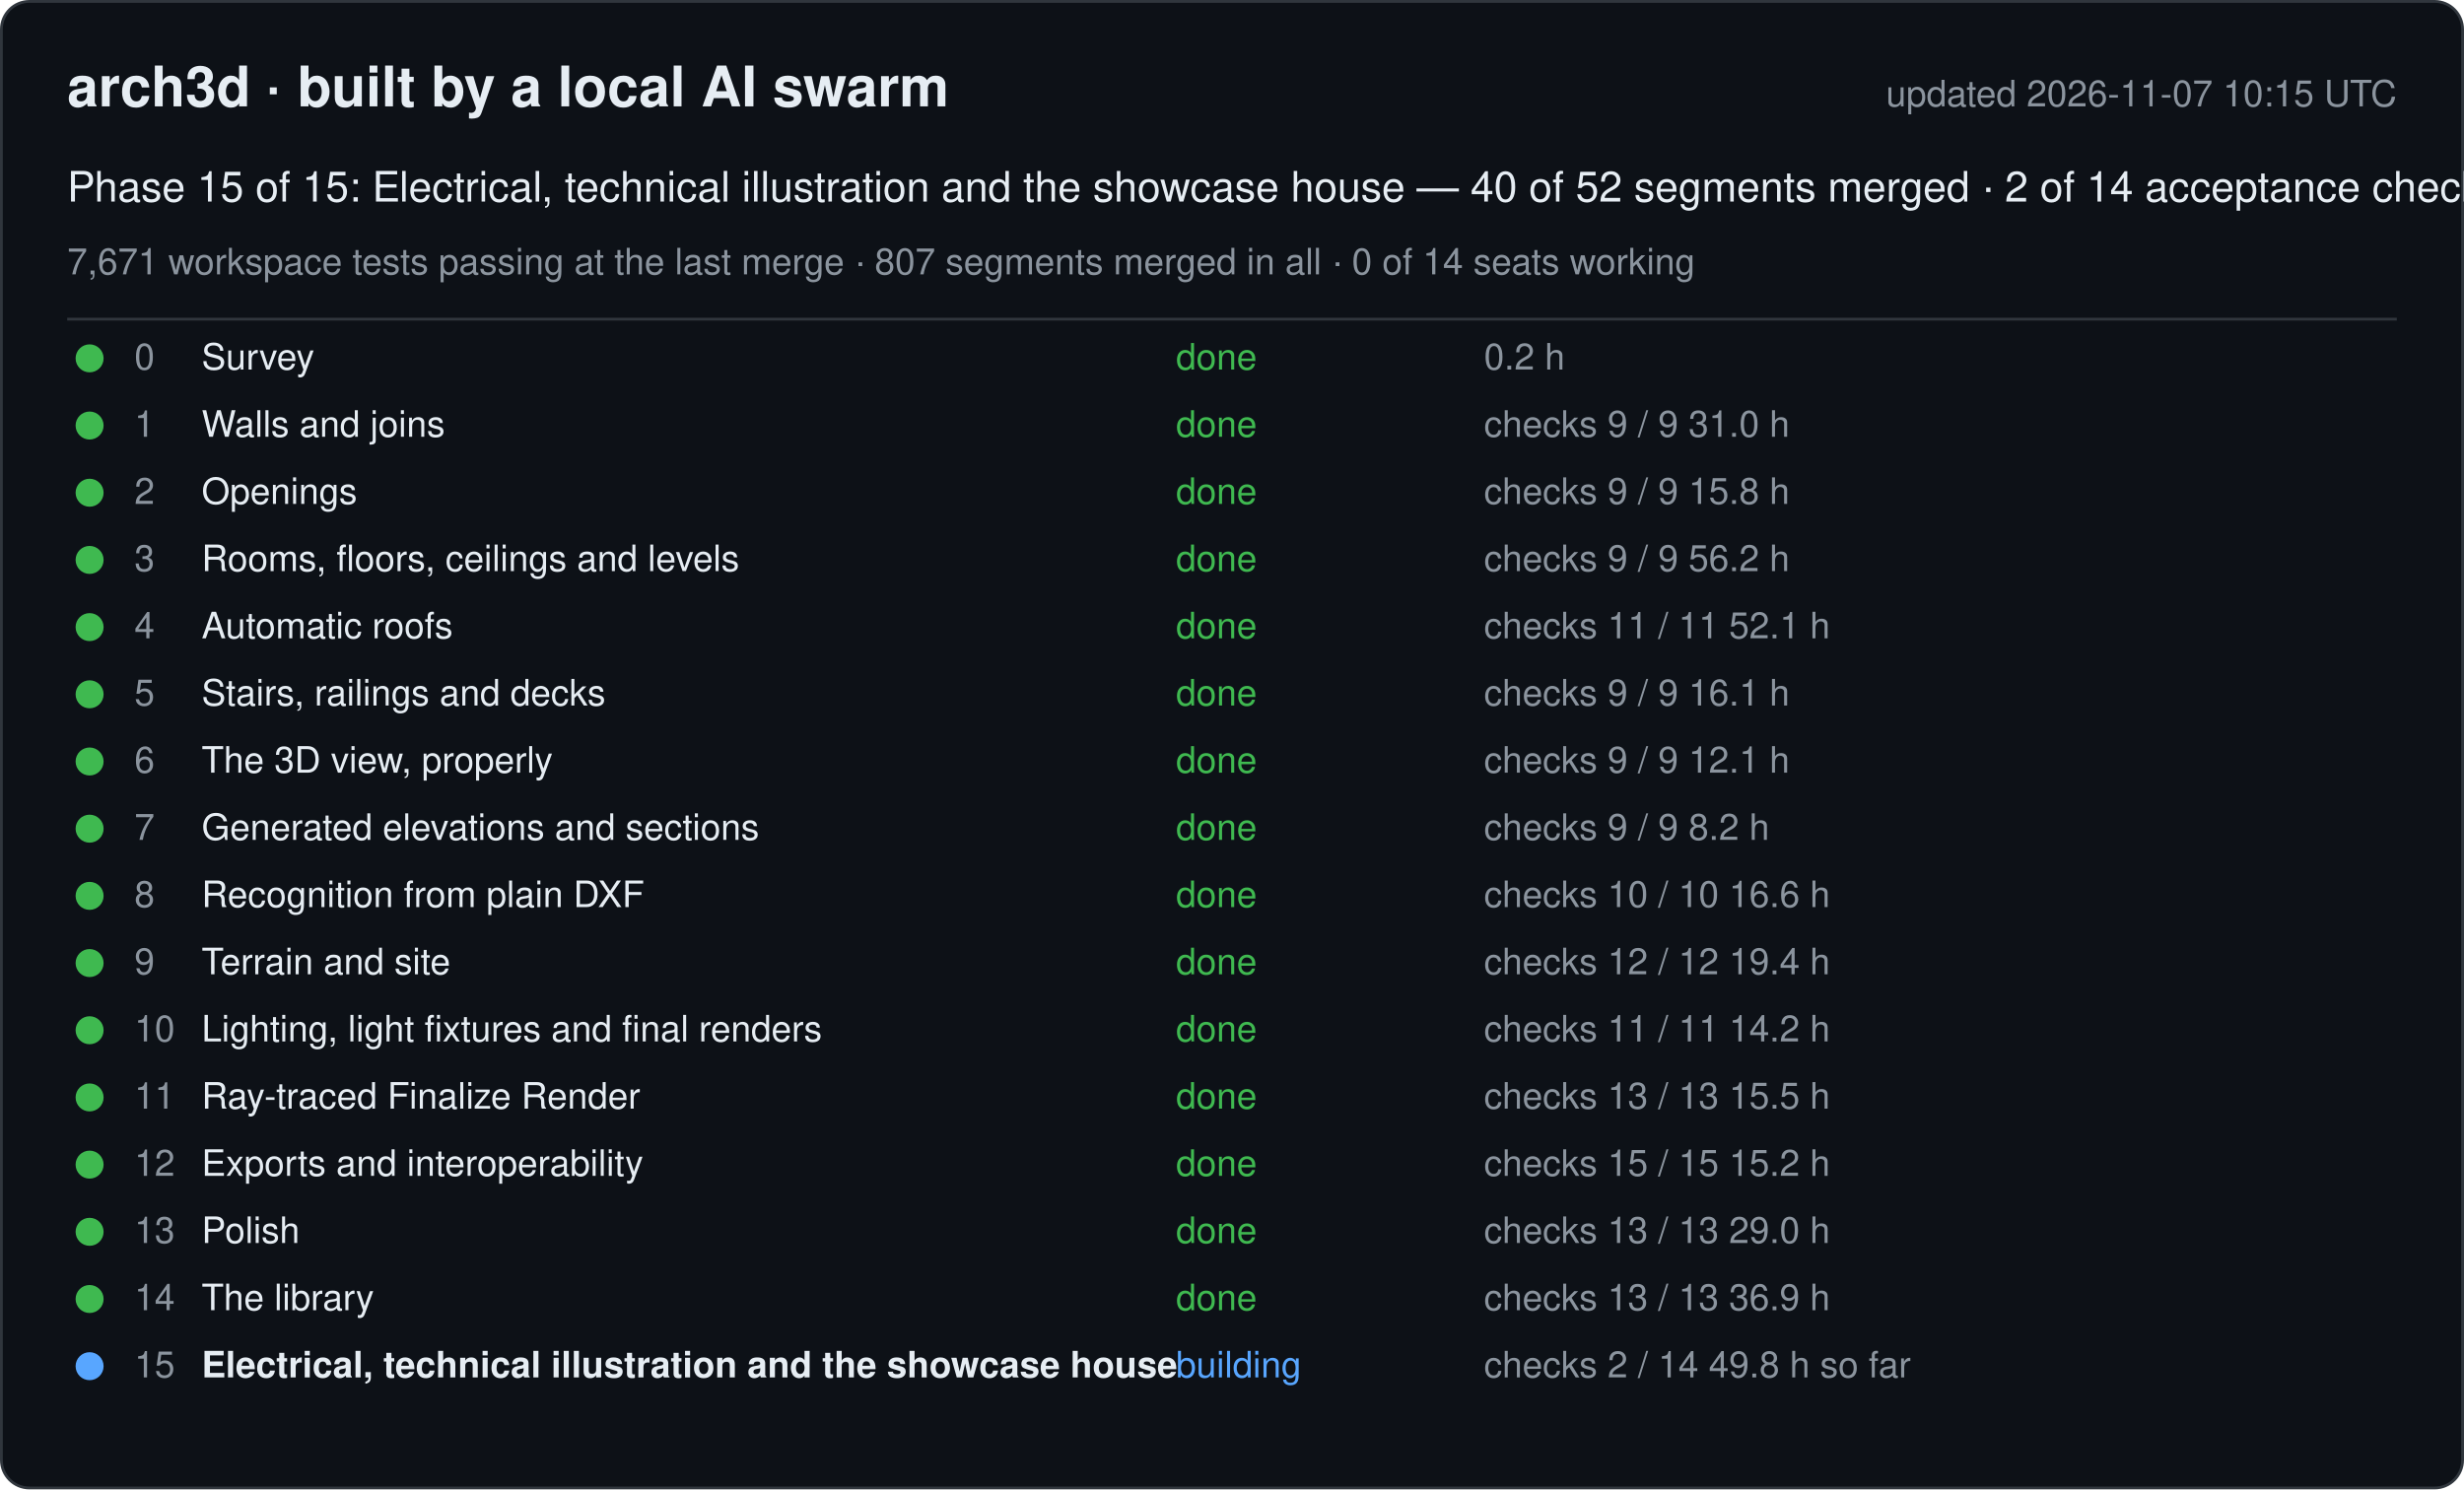
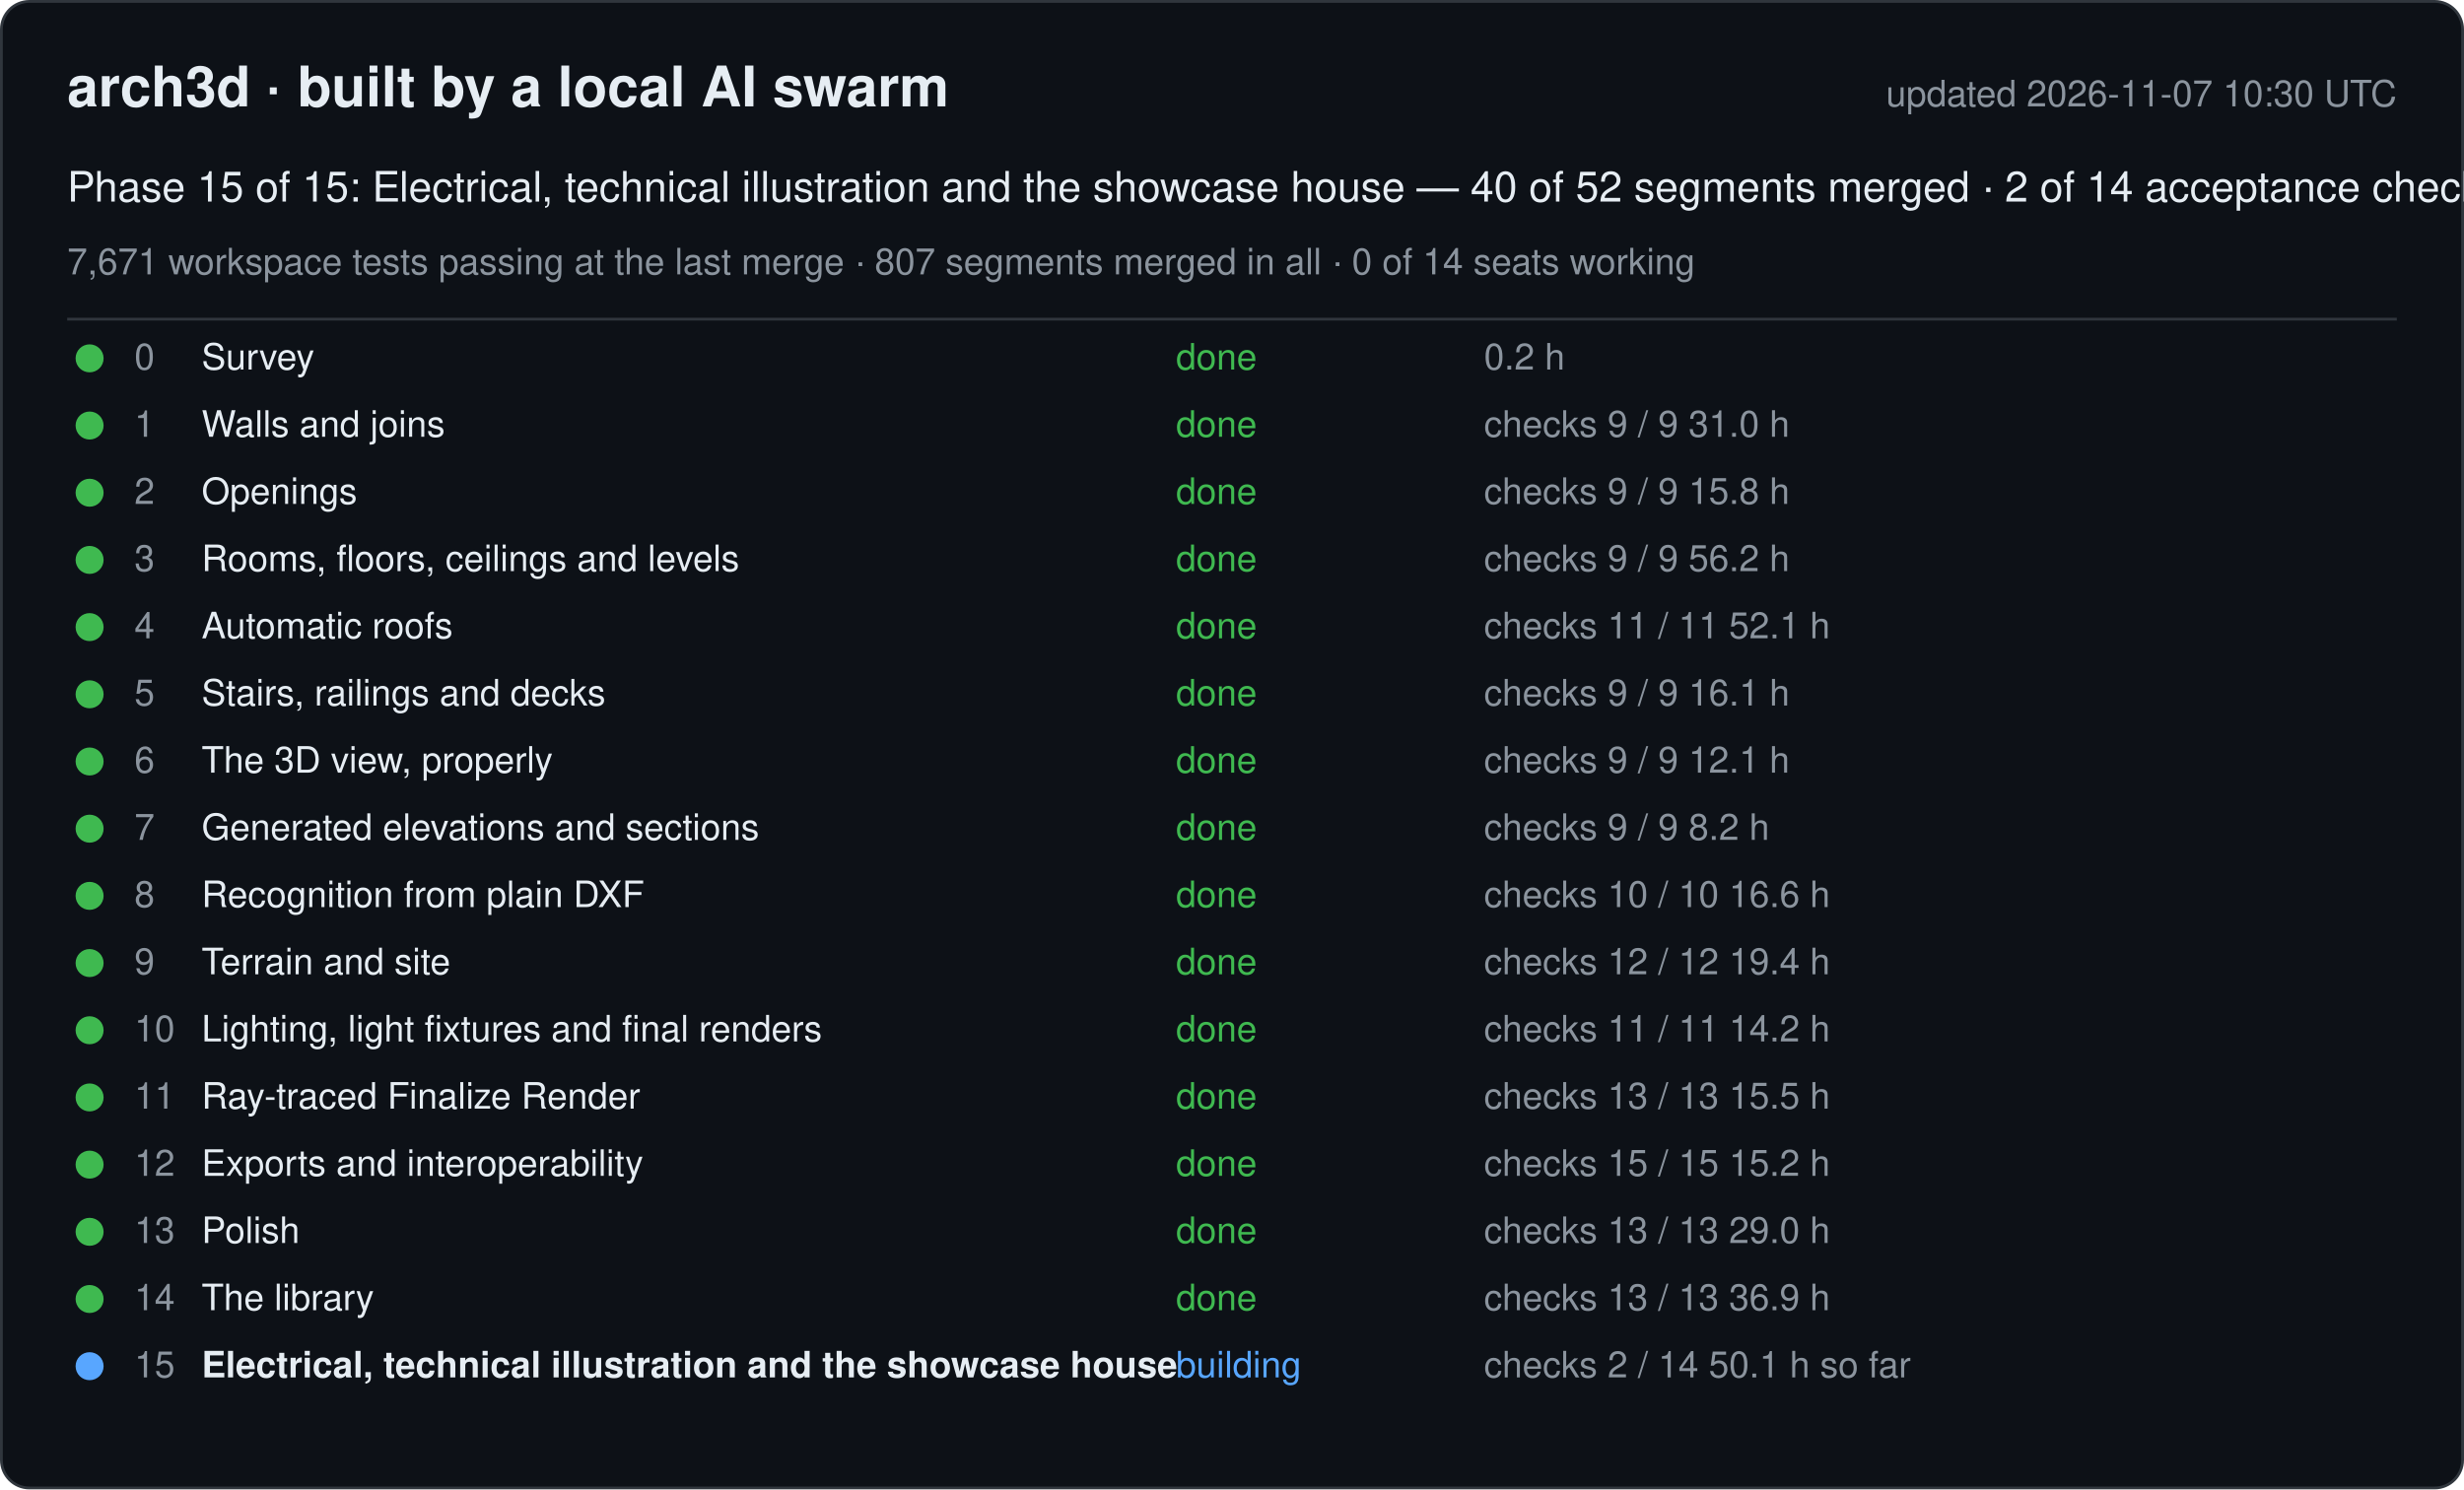
<svg xmlns="http://www.w3.org/2000/svg" width="880" height="532" viewBox="0 0 880 532" font-family="-apple-system, Segoe UI, Helvetica, Arial, sans-serif">
  <rect x="0.5" y="0.5" width="879" height="531" rx="10" fill="#0d1117" stroke="#30363d" />
  <text x="24" y="38" font-size="20" font-weight="600" fill="#e6edf3">arch3d · built by a local AI swarm</text>
-   <text x="856" y="38" font-size="13" fill="#8b949e" text-anchor="end">updated 2026-11-07 10:15 UTC</text>
+   <text x="856" y="38" font-size="13" fill="#8b949e" text-anchor="end">updated 2026-11-07 10:30 UTC</text>
  <text x="24" y="72" font-size="15" fill="#e6edf3">Phase 15 of 15: Electrical, technical illustration and the showcase house — 40 of 52 segments merged · 2 of 14 acceptance checks</text>
  <text x="24" y="98" font-size="13" fill="#8b949e">7,671 workspace tests passing at the last merge · 807 segments merged in all · 0 of 14 seats working</text>
  <line x1="24" y1="114" x2="856" y2="114" stroke="#30363d" />
  <g data-phase="0">
    <circle cx="32" cy="128" r="5" fill="#3fb950" />
    <text x="48" y="132" font-size="13" fill="#8b949e">0</text>
    <text x="72" y="132" font-size="13" fill="#e6edf3">Survey</text>
    <text x="420" y="132" font-size="13" fill="#3fb950">done</text>
    <text x="530" y="132" font-size="13" fill="#8b949e">0.2 h</text>
  </g>
  <g data-phase="1">
    <circle cx="32" cy="152" r="5" fill="#3fb950" />
    <text x="48" y="156" font-size="13" fill="#8b949e">1</text>
    <text x="72" y="156" font-size="13" fill="#e6edf3">Walls and joins</text>
    <text x="420" y="156" font-size="13" fill="#3fb950">done</text>
    <text x="530" y="156" font-size="13" fill="#8b949e">checks 9 / 9   31.0 h</text>
  </g>
  <g data-phase="2">
    <circle cx="32" cy="176" r="5" fill="#3fb950" />
    <text x="48" y="180" font-size="13" fill="#8b949e">2</text>
    <text x="72" y="180" font-size="13" fill="#e6edf3">Openings</text>
    <text x="420" y="180" font-size="13" fill="#3fb950">done</text>
    <text x="530" y="180" font-size="13" fill="#8b949e">checks 9 / 9   15.8 h</text>
  </g>
  <g data-phase="3">
    <circle cx="32" cy="200" r="5" fill="#3fb950" />
    <text x="48" y="204" font-size="13" fill="#8b949e">3</text>
    <text x="72" y="204" font-size="13" fill="#e6edf3">Rooms, floors, ceilings and levels</text>
    <text x="420" y="204" font-size="13" fill="#3fb950">done</text>
    <text x="530" y="204" font-size="13" fill="#8b949e">checks 9 / 9   56.2 h</text>
  </g>
  <g data-phase="4">
    <circle cx="32" cy="224" r="5" fill="#3fb950" />
    <text x="48" y="228" font-size="13" fill="#8b949e">4</text>
    <text x="72" y="228" font-size="13" fill="#e6edf3">Automatic roofs</text>
    <text x="420" y="228" font-size="13" fill="#3fb950">done</text>
    <text x="530" y="228" font-size="13" fill="#8b949e">checks 11 / 11   52.1 h</text>
  </g>
  <g data-phase="5">
    <circle cx="32" cy="248" r="5" fill="#3fb950" />
    <text x="48" y="252" font-size="13" fill="#8b949e">5</text>
    <text x="72" y="252" font-size="13" fill="#e6edf3">Stairs, railings and decks</text>
    <text x="420" y="252" font-size="13" fill="#3fb950">done</text>
    <text x="530" y="252" font-size="13" fill="#8b949e">checks 9 / 9   16.1 h</text>
  </g>
  <g data-phase="6">
    <circle cx="32" cy="272" r="5" fill="#3fb950" />
    <text x="48" y="276" font-size="13" fill="#8b949e">6</text>
    <text x="72" y="276" font-size="13" fill="#e6edf3">The 3D view, properly</text>
    <text x="420" y="276" font-size="13" fill="#3fb950">done</text>
    <text x="530" y="276" font-size="13" fill="#8b949e">checks 9 / 9   12.1 h</text>
  </g>
  <g data-phase="7">
    <circle cx="32" cy="296" r="5" fill="#3fb950" />
    <text x="48" y="300" font-size="13" fill="#8b949e">7</text>
    <text x="72" y="300" font-size="13" fill="#e6edf3">Generated elevations and sections</text>
    <text x="420" y="300" font-size="13" fill="#3fb950">done</text>
    <text x="530" y="300" font-size="13" fill="#8b949e">checks 9 / 9   8.2 h</text>
  </g>
  <g data-phase="8">
    <circle cx="32" cy="320" r="5" fill="#3fb950" />
    <text x="48" y="324" font-size="13" fill="#8b949e">8</text>
    <text x="72" y="324" font-size="13" fill="#e6edf3">Recognition from plain DXF</text>
    <text x="420" y="324" font-size="13" fill="#3fb950">done</text>
    <text x="530" y="324" font-size="13" fill="#8b949e">checks 10 / 10   16.6 h</text>
  </g>
  <g data-phase="9">
    <circle cx="32" cy="344" r="5" fill="#3fb950" />
    <text x="48" y="348" font-size="13" fill="#8b949e">9</text>
    <text x="72" y="348" font-size="13" fill="#e6edf3">Terrain and site</text>
    <text x="420" y="348" font-size="13" fill="#3fb950">done</text>
    <text x="530" y="348" font-size="13" fill="#8b949e">checks 12 / 12   19.4 h</text>
  </g>
  <g data-phase="10">
    <circle cx="32" cy="368" r="5" fill="#3fb950" />
    <text x="48" y="372" font-size="13" fill="#8b949e">10</text>
    <text x="72" y="372" font-size="13" fill="#e6edf3">Lighting, light fixtures and final renders</text>
    <text x="420" y="372" font-size="13" fill="#3fb950">done</text>
    <text x="530" y="372" font-size="13" fill="#8b949e">checks 11 / 11   14.2 h</text>
  </g>
  <g data-phase="11">
    <circle cx="32" cy="392" r="5" fill="#3fb950" />
    <text x="48" y="396" font-size="13" fill="#8b949e">11</text>
    <text x="72" y="396" font-size="13" fill="#e6edf3">Ray-traced Finalize Render</text>
    <text x="420" y="396" font-size="13" fill="#3fb950">done</text>
    <text x="530" y="396" font-size="13" fill="#8b949e">checks 13 / 13   15.5 h</text>
  </g>
  <g data-phase="12">
    <circle cx="32" cy="416" r="5" fill="#3fb950" />
    <text x="48" y="420" font-size="13" fill="#8b949e">12</text>
    <text x="72" y="420" font-size="13" fill="#e6edf3">Exports and interoperability</text>
    <text x="420" y="420" font-size="13" fill="#3fb950">done</text>
    <text x="530" y="420" font-size="13" fill="#8b949e">checks 15 / 15   15.2 h</text>
  </g>
  <g data-phase="13">
    <circle cx="32" cy="440" r="5" fill="#3fb950" />
    <text x="48" y="444" font-size="13" fill="#8b949e">13</text>
    <text x="72" y="444" font-size="13" fill="#e6edf3">Polish</text>
    <text x="420" y="444" font-size="13" fill="#3fb950">done</text>
    <text x="530" y="444" font-size="13" fill="#8b949e">checks 13 / 13   29.0 h</text>
  </g>
  <g data-phase="14">
    <circle cx="32" cy="464" r="5" fill="#3fb950" />
    <text x="48" y="468" font-size="13" fill="#8b949e">14</text>
    <text x="72" y="468" font-size="13" fill="#e6edf3">The library</text>
    <text x="420" y="468" font-size="13" fill="#3fb950">done</text>
    <text x="530" y="468" font-size="13" fill="#8b949e">checks 13 / 13   36.9 h</text>
  </g>
  <g data-phase="15">
    <circle cx="32" cy="488" r="5" fill="#58a6ff" />
    <text x="48" y="492" font-size="13" fill="#8b949e">15</text>
    <text x="72" y="492" font-size="13" fill="#e6edf3" font-weight="600">Electrical, technical illustration and the showcase house</text>
    <text x="420" y="492" font-size="13" fill="#58a6ff">building</text>
-     <text x="530" y="492" font-size="13" fill="#8b949e">checks 2 / 14   49.8 h so far</text>
+     <text x="530" y="492" font-size="13" fill="#8b949e">checks 2 / 14   50.1 h so far</text>
  </g>
</svg>
